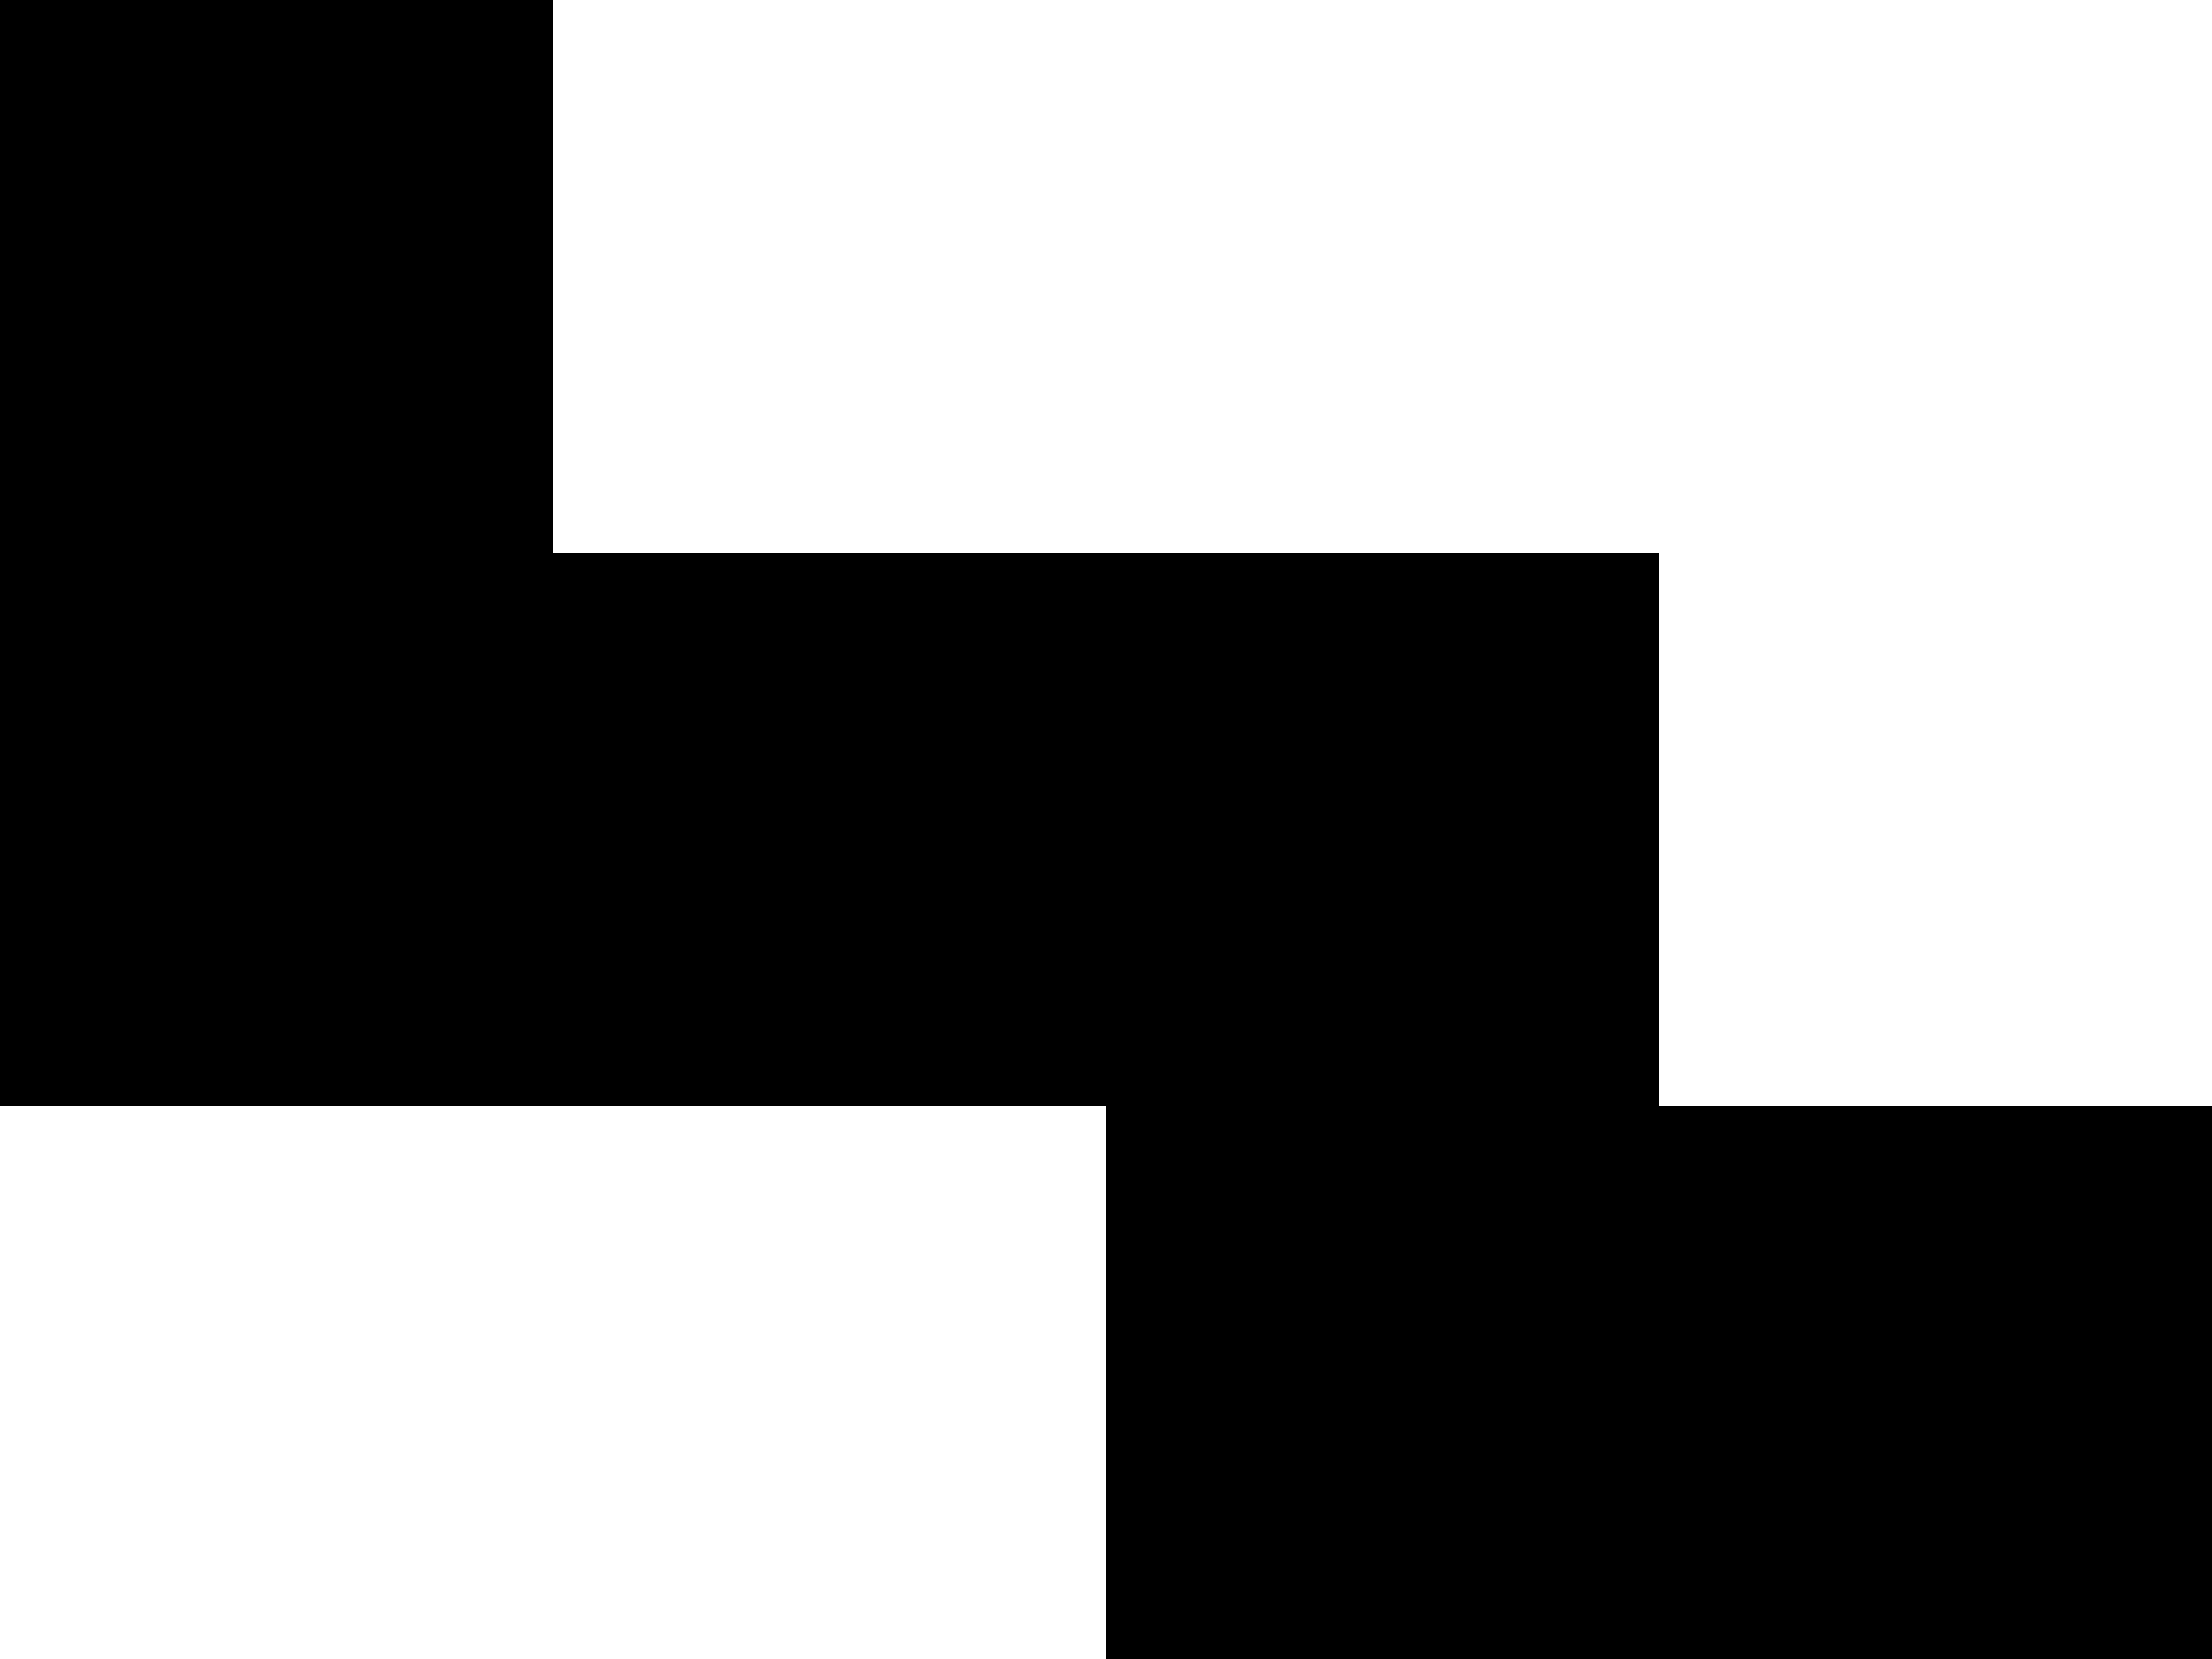
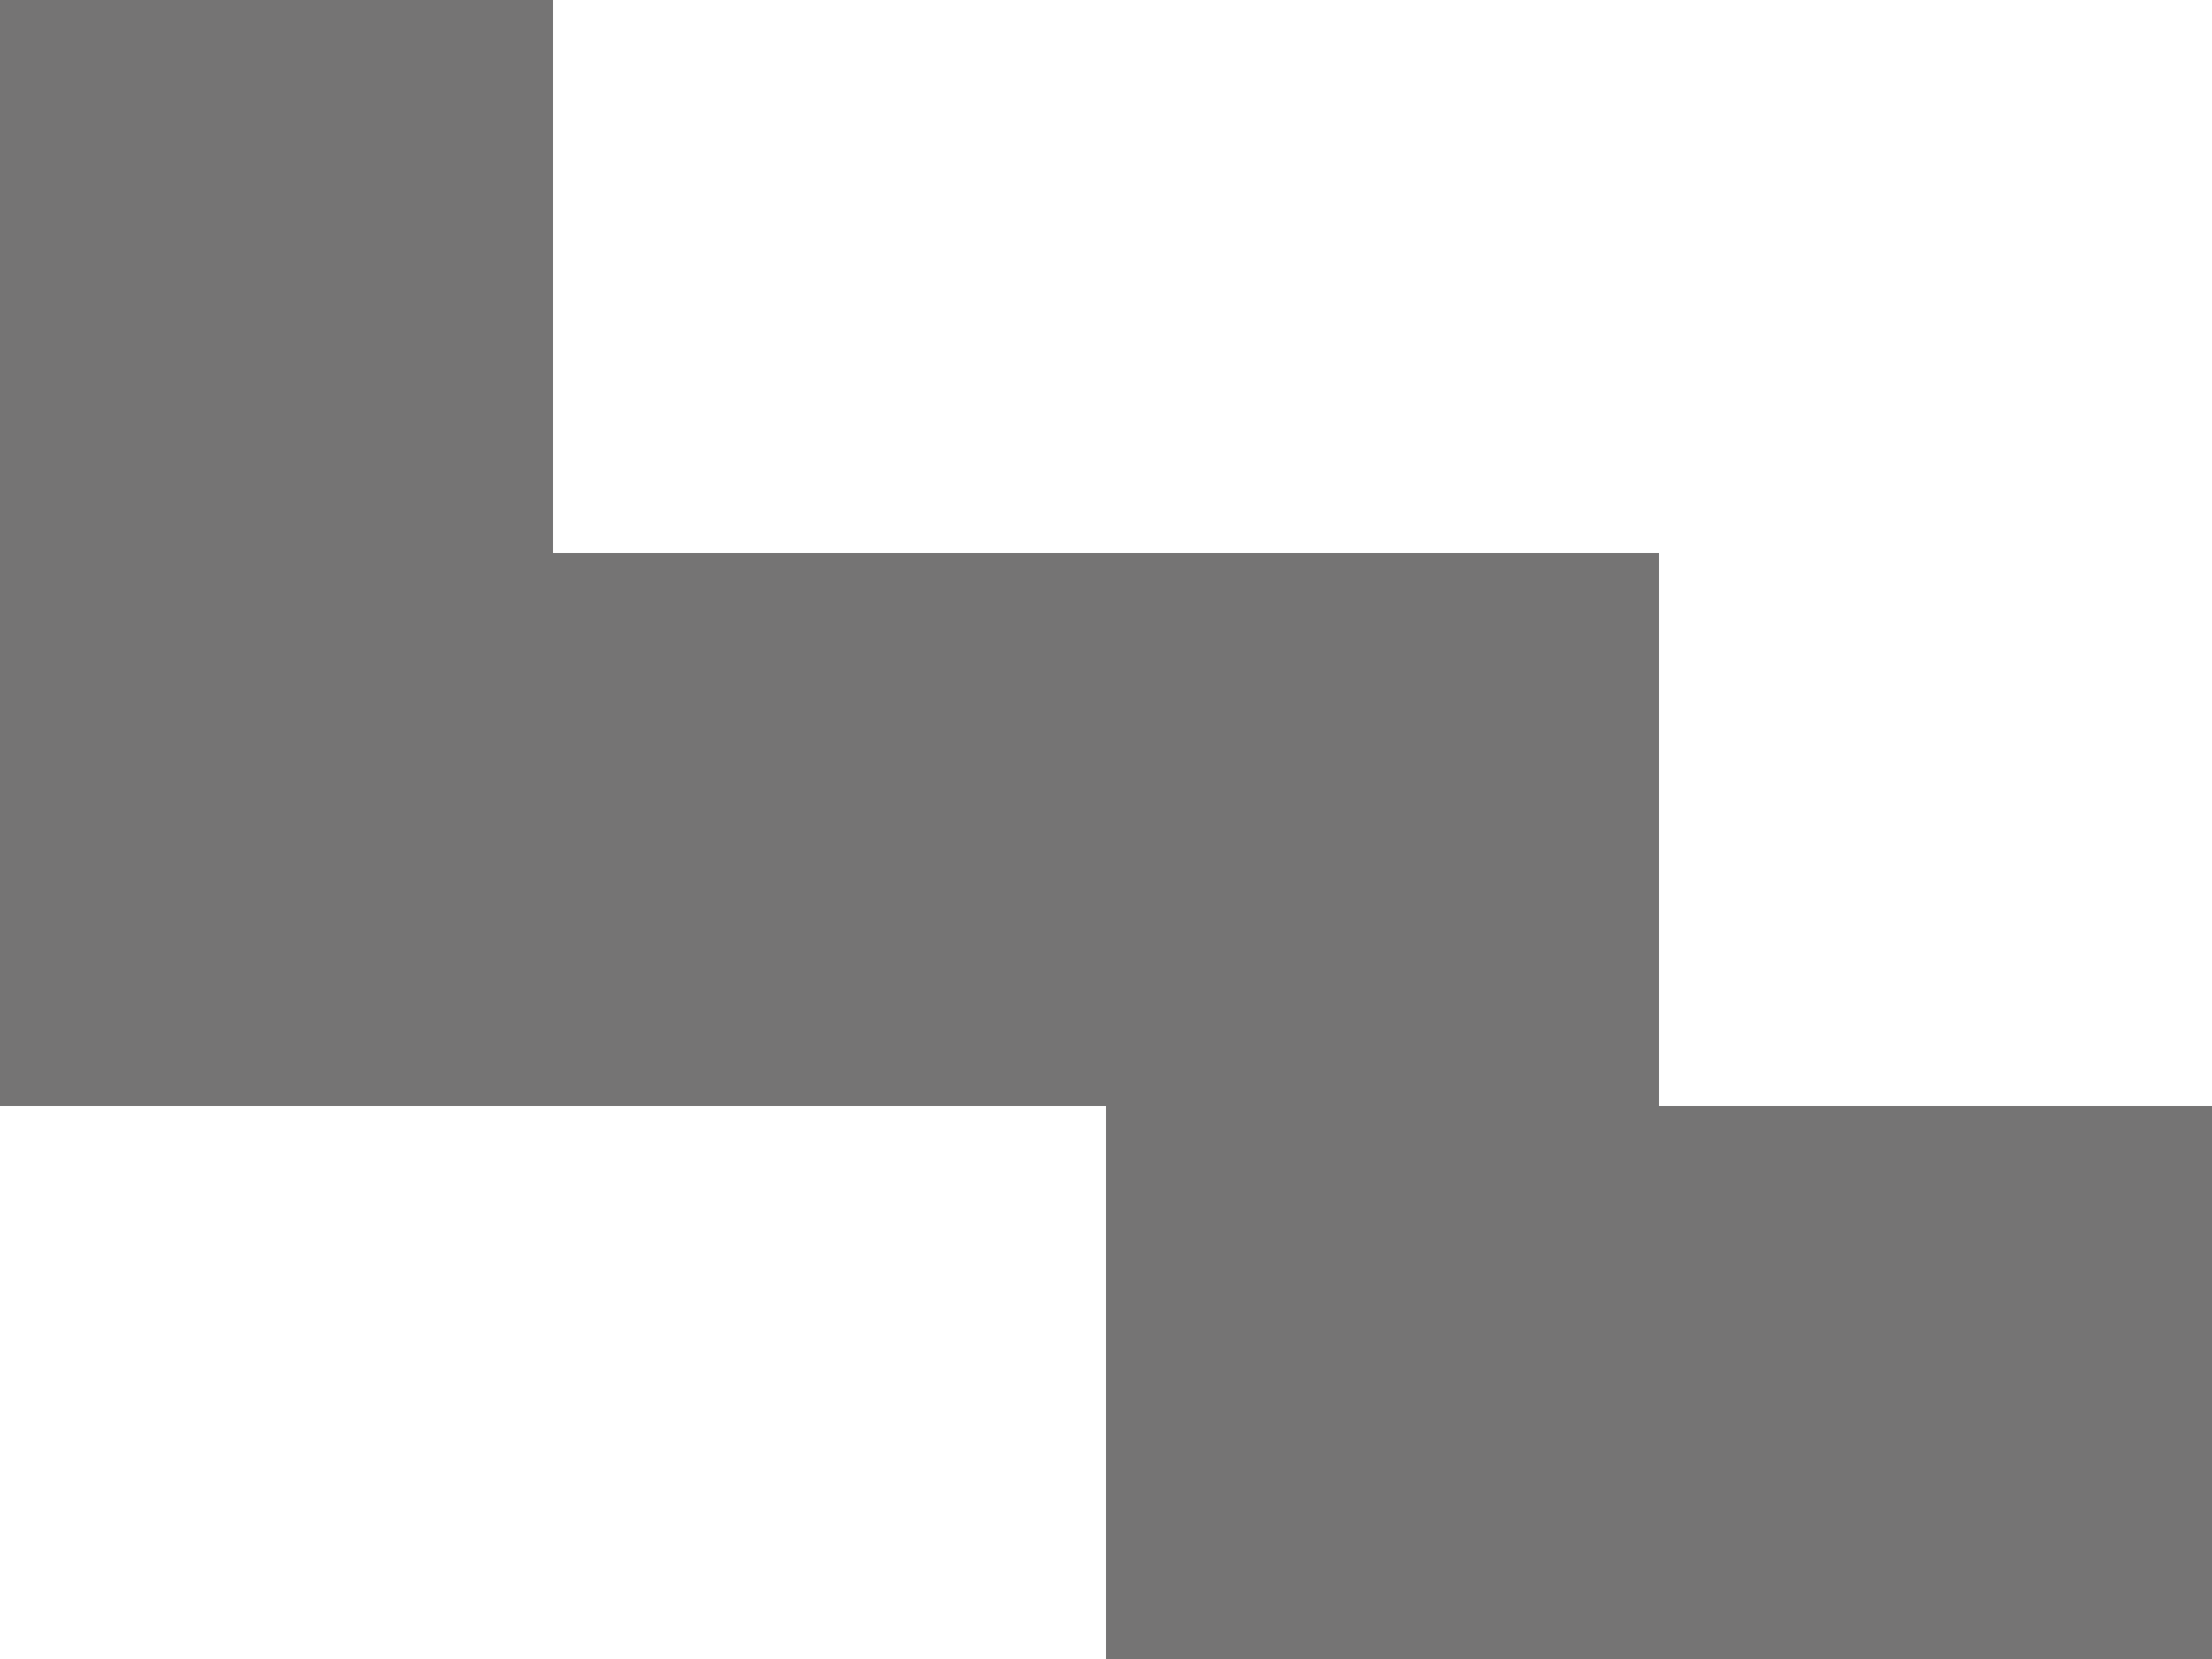
<svg xmlns="http://www.w3.org/2000/svg" viewBox="0 0 4 3">
-   <path d="M0 0H1V1H3V2H4V3H2V2H0Z" />
+   <path fill="#757474" d="M0 0H1V1H3V2H4V3H2V2H0" />
</svg>
